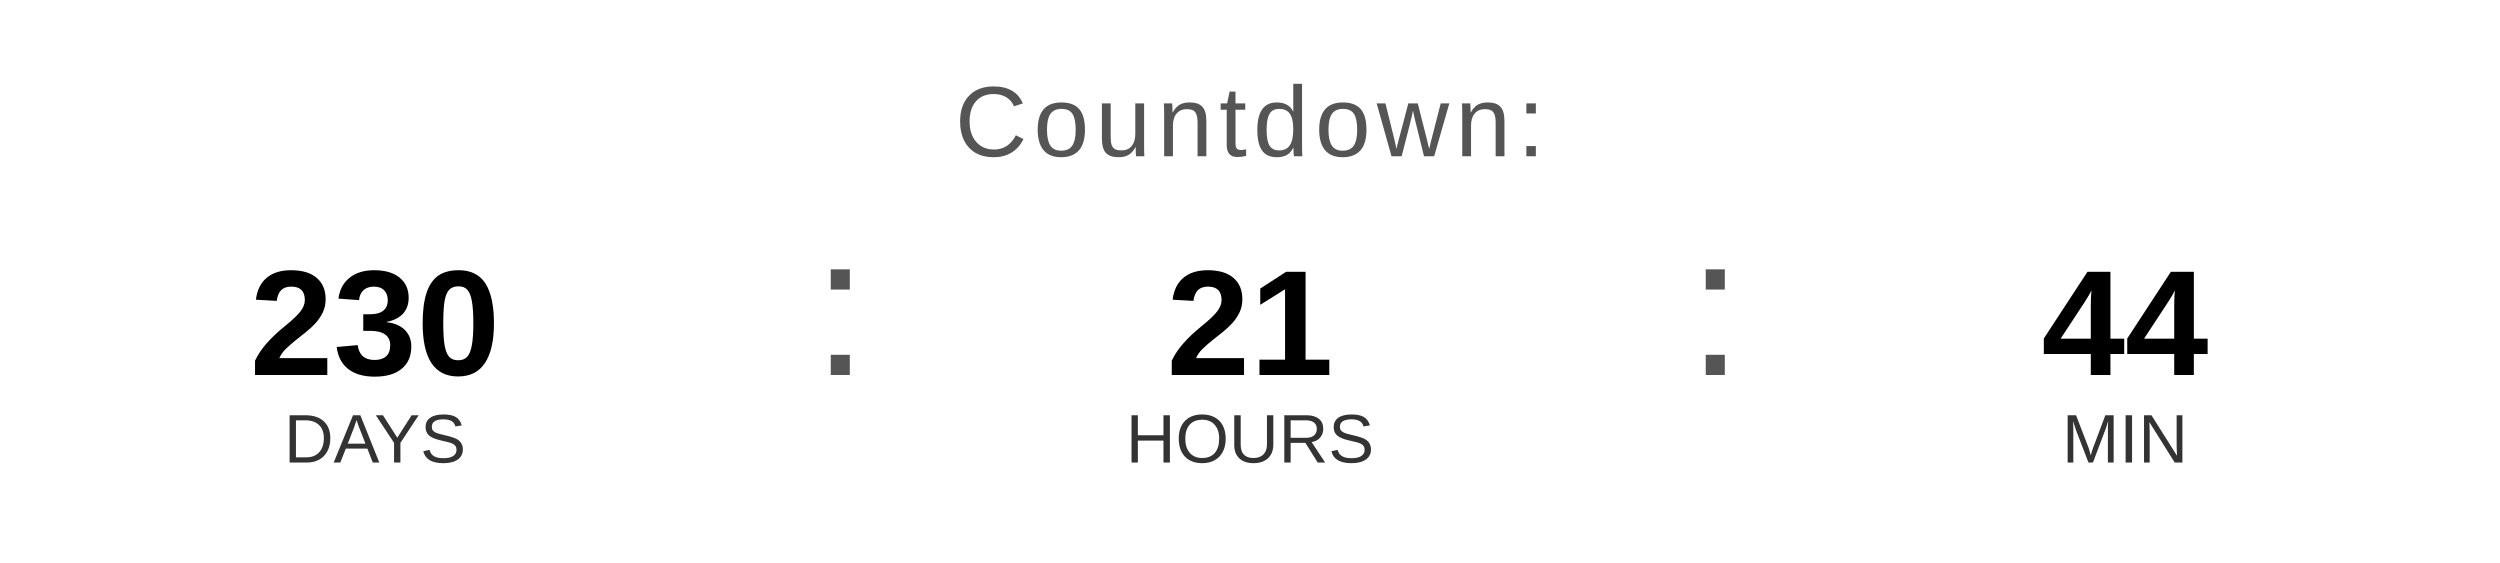
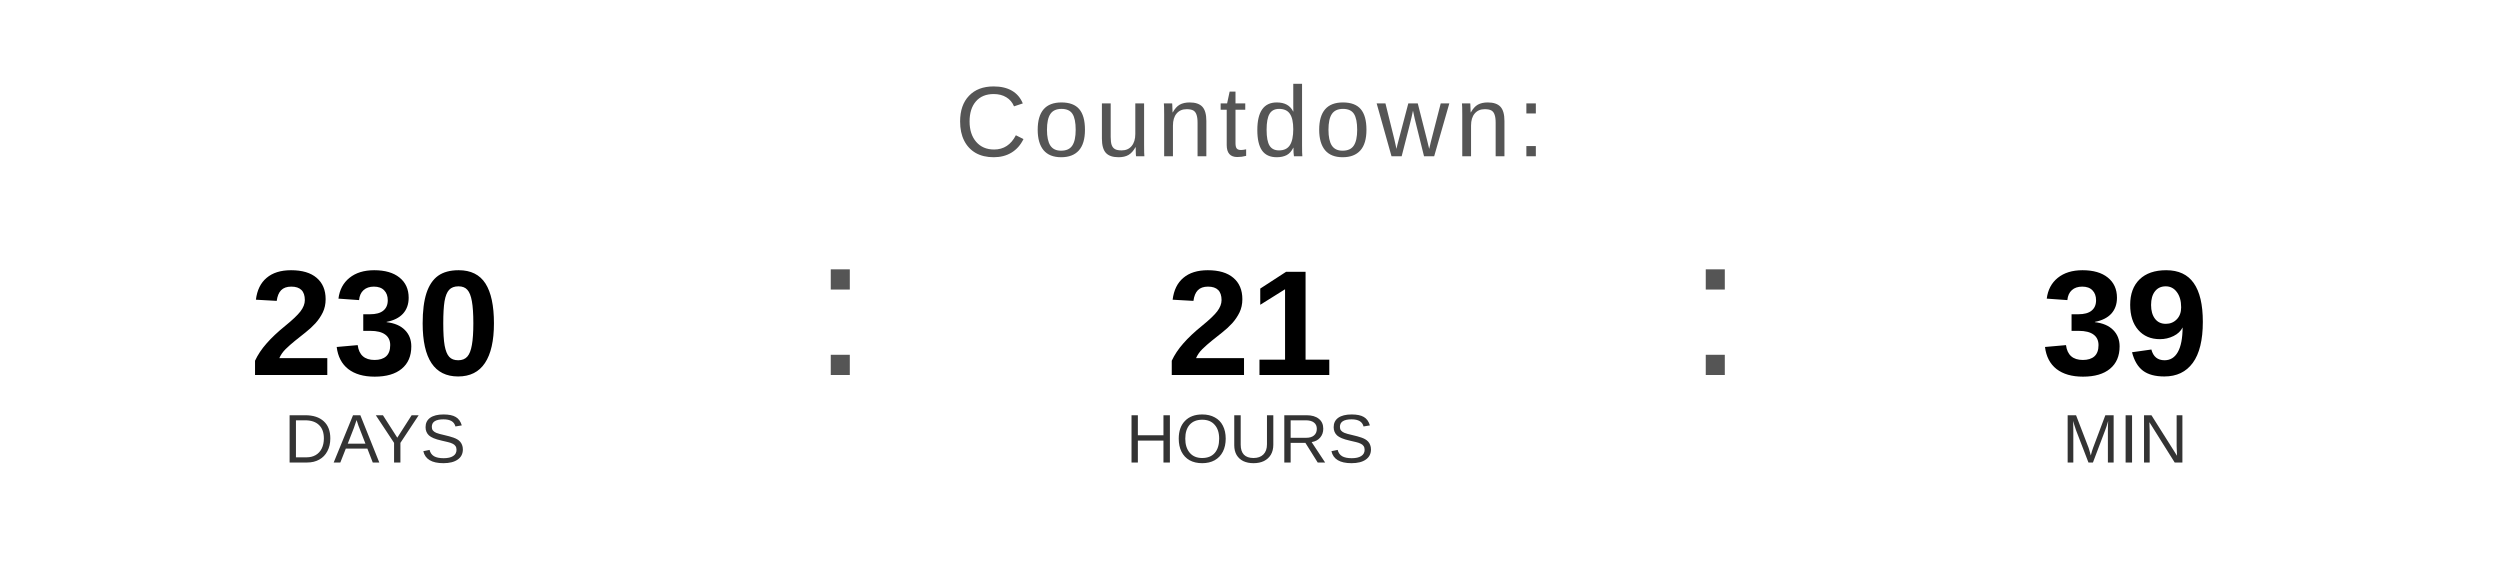
<svg xmlns="http://www.w3.org/2000/svg" width="400" height="90" viewBox="0 0 400 90">
  <text x="200" y="25" font-family="Arial, Helvetica, sans-serif" font-size="16" fill="#555555" text-anchor="middle" letter-spacing="1">
    Countdown:
  </text>
  <text x="60" y="60" font-family="Arial, Helvetica, sans-serif" font-size="24" font-weight="bold" fill="#000000" text-anchor="middle">230</text>
  <text x="60" y="74" font-family="Arial, Helvetica, sans-serif" font-size="11" fill="#333333" text-anchor="middle">DAYS</text>
  <text x="130" y="60" font-family="Arial, sans-serif" font-size="32" fill="#555555">:</text>
  <text x="200" y="60" font-family="Arial, Helvetica, sans-serif" font-size="24" font-weight="bold" fill="#000000" text-anchor="middle">21</text>
  <text x="200" y="74" font-family="Arial, Helvetica, sans-serif" font-size="11" fill="#333333" text-anchor="middle">HOURS</text>
  <text x="270" y="60" font-family="Arial, sans-serif" font-size="32" fill="#555555">:</text>
-   <text x="340" y="60" font-family="Arial, Helvetica, sans-serif" font-size="24" font-weight="bold" fill="#000000" text-anchor="middle">44</text>
+   <text x="340" y="60" font-family="Arial, Helvetica, sans-serif" font-size="24" font-weight="bold" fill="#000000" text-anchor="middle">39</text>
  <text x="340" y="74" font-family="Arial, Helvetica, sans-serif" font-size="11" fill="#333333" text-anchor="middle">MIN</text>
</svg>
